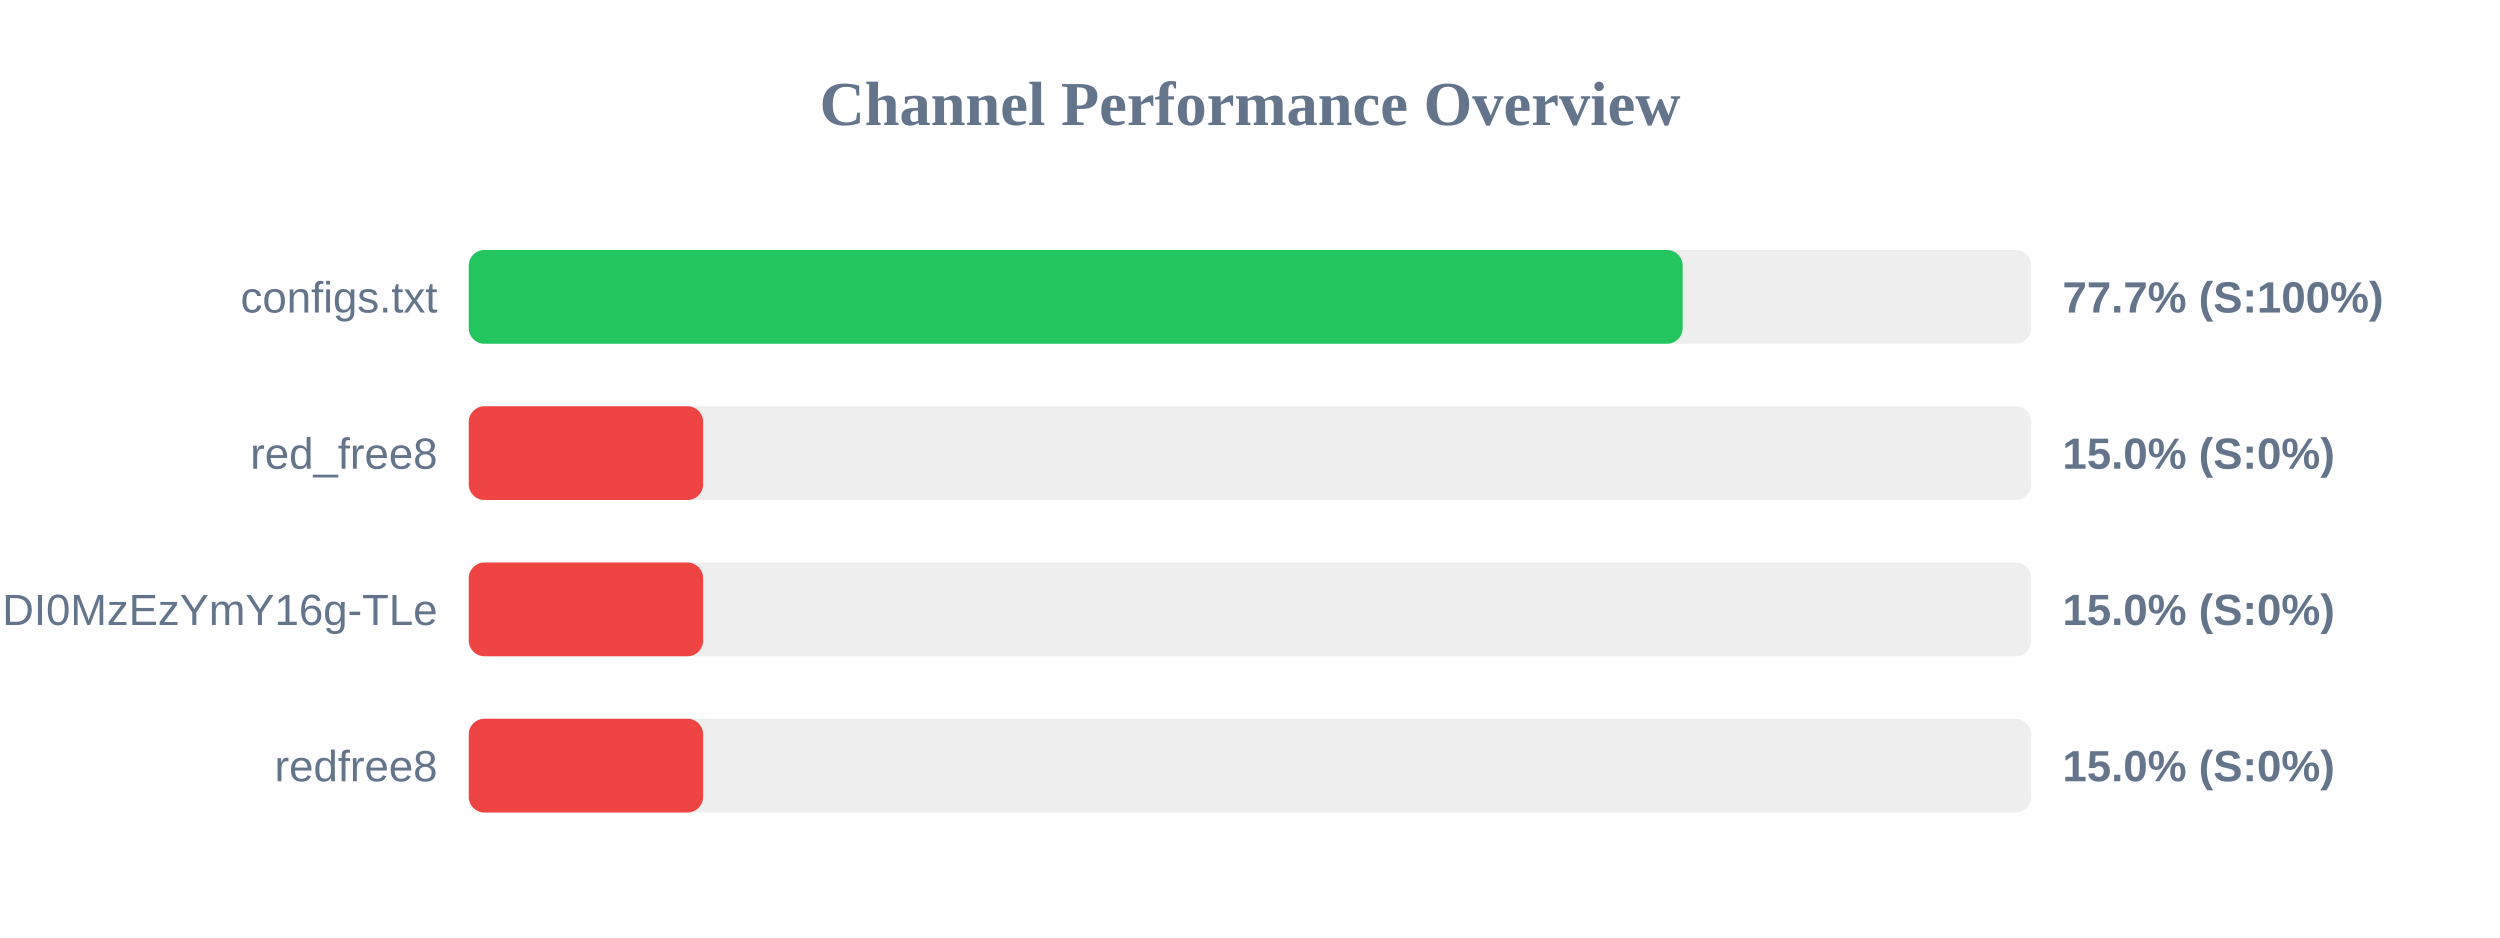
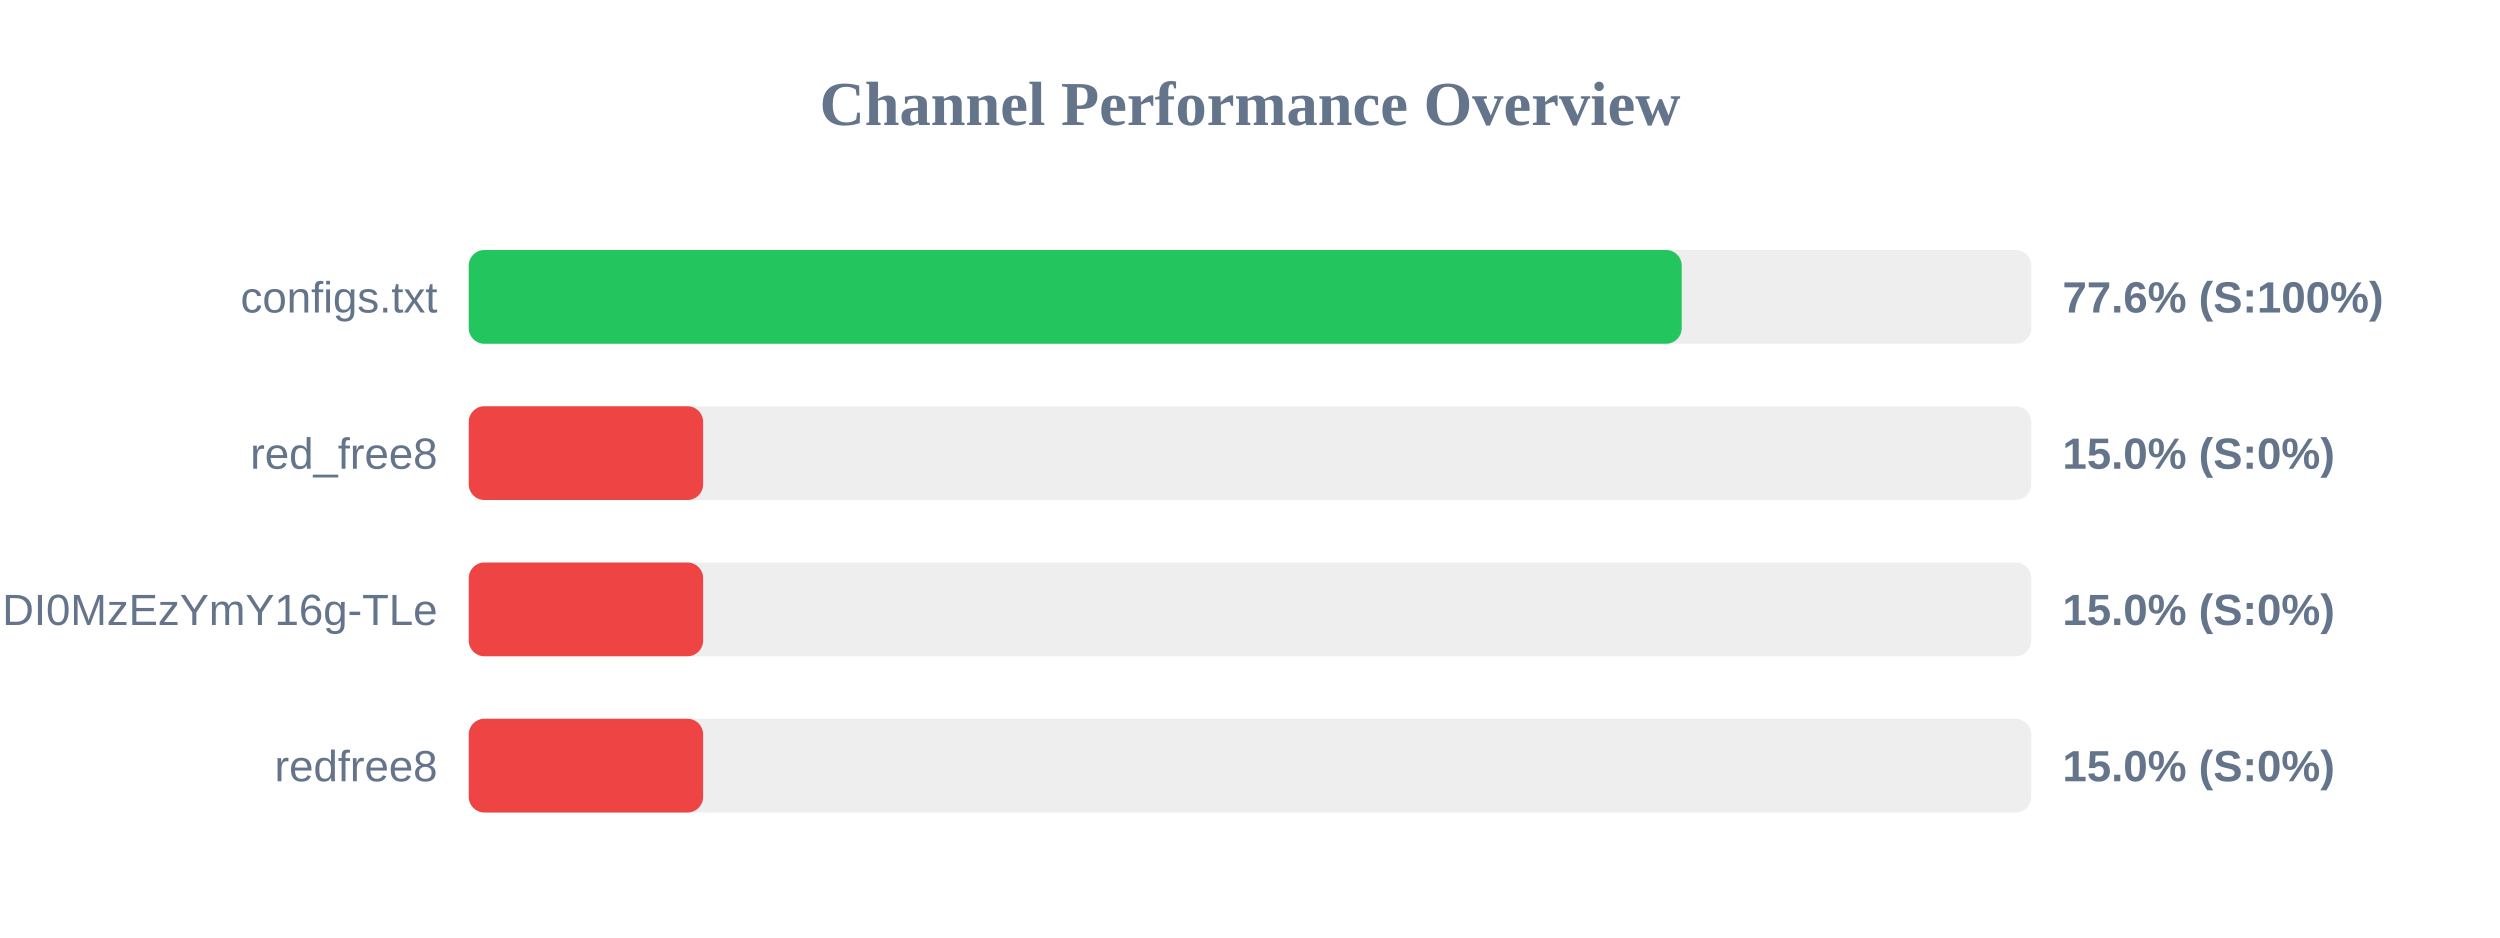
<svg xmlns="http://www.w3.org/2000/svg" width="800" height="300" version="1.1">
  <style>
        .row { font: 14px Arial; fill: #64748b; }
        .score { font: bold 14px Arial; fill: #64748b; }
    </style>
  <text x="400" y="40" text-anchor="middle" font-size="20px" font-weight="bold" fill="#64748b">Channel Performance Overview</text>
  <rect x="150" y="80" width="500" height="30" fill="#eee" rx="5" />
-   <rect x="150" y="80" width="388.45" height="30" fill="#22c55e" rx="5" />
+   <rect x="150" y="80" width="388.15" height="30" fill="#22c55e" rx="5" />
  <text x="140" y="100" text-anchor="end" class="row">configs.txt</text>
-   <text x="660" y="100" text-anchor="start" class="score">77.7% (S:100%)</text>
+   <text x="660" y="100" text-anchor="start" class="score">77.6% (S:100%)</text>
  <rect x="150" y="130" width="500" height="30" fill="#eee" rx="5" />
  <rect x="150" y="130" width="75.0" height="30" fill="#ef4444" rx="5" />
  <text x="140" y="150" text-anchor="end" class="row">red_free8</text>
  <text x="660" y="150" text-anchor="start" class="score">15.0% (S:0%)</text>
  <rect x="150" y="180" width="500" height="30" fill="#eee" rx="5" />
  <rect x="150" y="180" width="75.0" height="30" fill="#ef4444" rx="5" />
  <text x="140" y="200" text-anchor="end" class="row">NjEzODY1NDgyOCwxNzQ1NDI0MzEzYmY16g-TLe</text>
  <text x="660" y="200" text-anchor="start" class="score">15.0% (S:0%)</text>
  <rect x="150" y="230" width="500" height="30" fill="#eee" rx="5" />
  <rect x="150" y="230" width="75.0" height="30" fill="#ef4444" rx="5" />
  <text x="140" y="250" text-anchor="end" class="row">redfree8</text>
  <text x="660" y="250" text-anchor="start" class="score">15.0% (S:0%)</text>
</svg>
